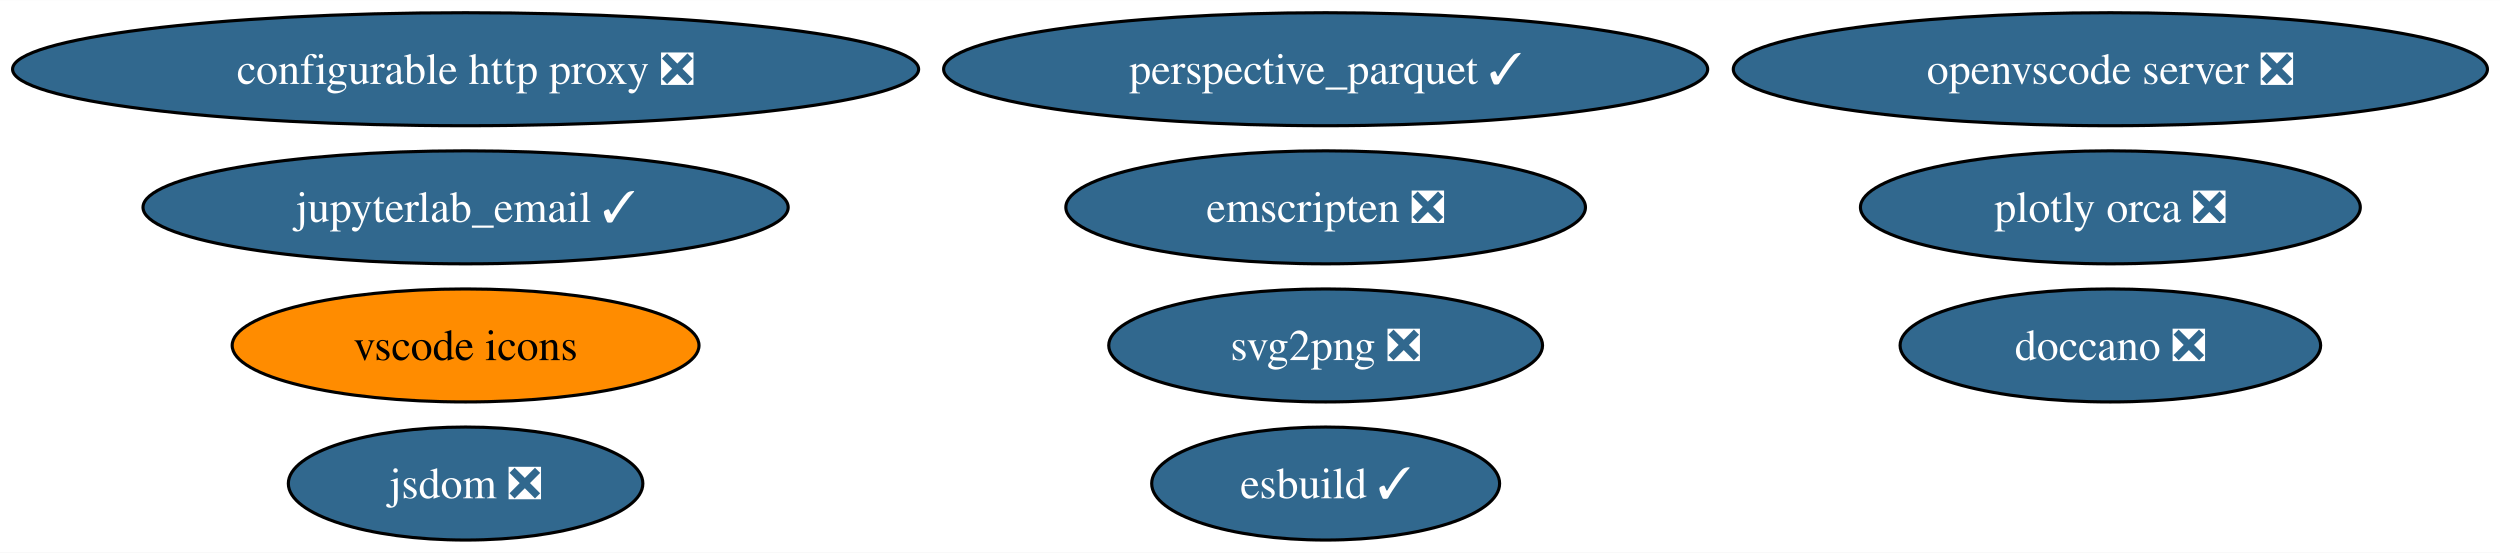
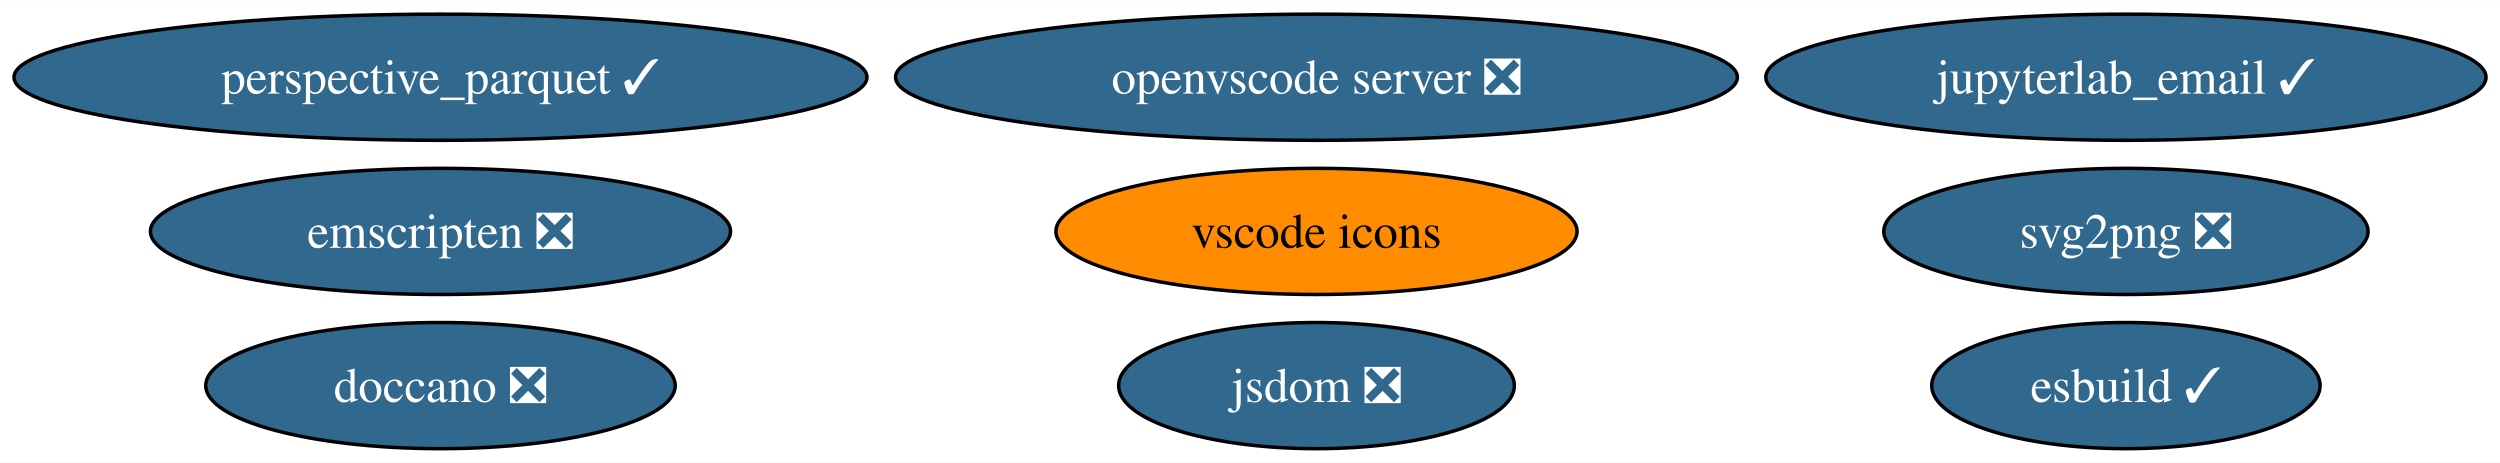
- <svg xmlns="http://www.w3.org/2000/svg" xmlns:xlink="http://www.w3.org/1999/xlink" width="796pt" height="176pt" viewBox="0.00 0.00 796.46 176.00">
-   <g id="graph0" class="graph" transform="scale(1 1) rotate(0) translate(4 172)">
-     <polygon fill="white" stroke="none" points="-4,4 -4,-172 792.46,-172 792.46,4 -4,4" />
+ <svg xmlns="http://www.w3.org/2000/svg" xmlns:xlink="http://www.w3.org/1999/xlink" width="713pt" height="132pt" viewBox="0.00 0.00 713.47 132.00">
+   <g id="graph0" class="graph" transform="scale(1 1) rotate(0) translate(4 128)">
+     <polygon fill="white" stroke="none" points="-4,4 -4,-128 709.47,-128 709.47,4 -4,4" />
    <g id="node1" class="node">
      <g id="a_node1">
-         <a xlink:href="https://github.com/conda-forge/configurable-http-proxy-feedstock/pull/59" xlink:title="configurable http proxy ❎">
-           <ellipse fill="#31688e" stroke="black" cx="144.33" cy="-150" rx="144.33" ry="18" />
-           <text text-anchor="middle" x="144.33" y="-145.32" font-family="Times,serif" font-size="14.00" fill="white">configurable http proxy ❎</text>
+         <a xlink:href="https://github.com/conda-forge/svg2png-feedstock/pull/6" xlink:title="svg2png ❎">
+           <ellipse fill="#31688e" stroke="black" cx="602.71" cy="-62" rx="69.1" ry="18" />
+           <text text-anchor="middle" x="602.71" y="-57.33" font-family="Times,serif" font-size="14.00" fill="white">svg2png ❎</text>
        </a>
      </g>
    </g>
    <g id="node2" class="node">
      <g id="a_node2">
-         <a xlink:href="https://github.com/conda-forge/svg2png-feedstock/pull/6" xlink:title="svg2png ❎">
-           <ellipse fill="#31688e" stroke="black" cx="418.33" cy="-62" rx="69.1" ry="18" />
-           <text text-anchor="middle" x="418.33" y="-57.33" font-family="Times,serif" font-size="14.00" fill="white">svg2png ❎</text>
+         <a xlink:href="https://github.com/conda-forge/jsdom-feedstock/pull/28" xlink:title="jsdom ❎">
+           <ellipse fill="#31688e" stroke="black" cx="371.71" cy="-18" rx="56.47" ry="18" />
+           <text text-anchor="middle" x="371.71" y="-13.32" font-family="Times,serif" font-size="14.00" fill="white">jsdom ❎</text>
        </a>
      </g>
    </g>
    <g id="node3" class="node">
      <g id="a_node3">
-         <a xlink:href="https://github.com/conda-forge/jsdom-feedstock/pull/28" xlink:title="jsdom ❎">
-           <ellipse fill="#31688e" stroke="black" cx="144.33" cy="-18" rx="56.47" ry="18" />
-           <text text-anchor="middle" x="144.33" y="-13.32" font-family="Times,serif" font-size="14.00" fill="white">jsdom ❎</text>
+         <a xlink:href="https://github.com/conda-forge/doccano-feedstock/pull/33" xlink:title="doccano ❎">
+           <ellipse fill="#31688e" stroke="black" cx="121.71" cy="-18" rx="66.99" ry="18" />
+           <text text-anchor="middle" x="121.71" y="-13.32" font-family="Times,serif" font-size="14.00" fill="white">doccano ❎</text>
        </a>
      </g>
    </g>
    <g id="node4" class="node">
      <g id="a_node4">
-         <a xlink:href="https://github.com/conda-forge/plotly-orca-feedstock/pull/20" xlink:title="plotly orca ❎">
-           <ellipse fill="#31688e" stroke="black" cx="668.33" cy="-106" rx="79.62" ry="18" />
-           <text text-anchor="middle" x="668.33" y="-101.33" font-family="Times,serif" font-size="14.00" fill="white">plotly orca ❎</text>
+         <a xlink:href="https://github.com/conda-forge/emscripten-feedstock/pull/24" xlink:title="emscripten ❎">
+           <ellipse fill="#31688e" stroke="black" cx="121.71" cy="-62" rx="82.77" ry="18" />
+           <text text-anchor="middle" x="121.71" y="-57.33" font-family="Times,serif" font-size="14.00" fill="white">emscripten ❎</text>
        </a>
      </g>
    </g>
    <g id="node5" class="node">
      <g id="a_node5">
-         <a xlink:href="https://github.com/conda-forge/doccano-feedstock/pull/33" xlink:title="doccano ❎">
-           <ellipse fill="#31688e" stroke="black" cx="668.33" cy="-62" rx="66.99" ry="18" />
-           <text text-anchor="middle" x="668.33" y="-57.33" font-family="Times,serif" font-size="14.00" fill="white">doccano ❎</text>
+         <a xlink:href="https://github.com/conda-forge/vscode-icons-feedstock" xlink:title="vscode icons">
+           <ellipse fill="#ff8c00" stroke="black" cx="371.71" cy="-62" rx="74.36" ry="18" />
+           <text text-anchor="middle" x="371.71" y="-57.33" font-family="Times,serif" font-size="14.00">vscode icons</text>
        </a>
      </g>
    </g>
    <g id="node6" class="node">
      <g id="a_node6">
-         <a xlink:href="https://github.com/conda-forge/emscripten-feedstock/pull/24" xlink:title="emscripten ❎">
-           <ellipse fill="#31688e" stroke="black" cx="418.33" cy="-106" rx="82.77" ry="18" />
-           <text text-anchor="middle" x="418.33" y="-101.33" font-family="Times,serif" font-size="14.00" fill="white">emscripten ❎</text>
+         <a xlink:href="https://github.com/conda-forge/openvscode-server-feedstock/pull/29" xlink:title="openvscode server ❎">
+           <ellipse fill="#31688e" stroke="black" cx="371.71" cy="-106" rx="120.13" ry="18" />
+           <text text-anchor="middle" x="371.71" y="-101.33" font-family="Times,serif" font-size="14.00" fill="white">openvscode server ❎</text>
        </a>
      </g>
    </g>
    <g id="node7" class="node">
      <g id="a_node7">
-         <a xlink:href="https://github.com/conda-forge/vscode-icons-feedstock" xlink:title="vscode icons">
-           <ellipse fill="#ff8c00" stroke="black" cx="144.33" cy="-62" rx="74.36" ry="18" />
-           <text text-anchor="middle" x="144.33" y="-57.33" font-family="Times,serif" font-size="14.00">vscode icons</text>
+         <a xlink:href="https://github.com/conda-forge/jupyterlab_email-feedstock/pull/13" xlink:title="jupyterlab_email ✓">
+           <ellipse fill="#31688e" stroke="black" cx="602.71" cy="-106" rx="102.77" ry="18" />
+           <text text-anchor="middle" x="602.71" y="-101.33" font-family="Times,serif" font-size="14.00" fill="white">jupyterlab_email ✓</text>
        </a>
      </g>
    </g>
    <g id="node8" class="node">
      <g id="a_node8">
-         <a xlink:href="https://github.com/conda-forge/openvscode-server-feedstock/pull/29" xlink:title="openvscode server ❎">
-           <ellipse fill="#31688e" stroke="black" cx="668.33" cy="-150" rx="120.13" ry="18" />
-           <text text-anchor="middle" x="668.33" y="-145.32" font-family="Times,serif" font-size="14.00" fill="white">openvscode server ❎</text>
+         <a xlink:href="https://github.com/conda-forge/esbuild-feedstock/pull/22" xlink:title="esbuild ✓">
+           <ellipse fill="#31688e" stroke="black" cx="602.71" cy="-18" rx="55.42" ry="18" />
+           <text text-anchor="middle" x="602.71" y="-13.32" font-family="Times,serif" font-size="14.00" fill="white">esbuild ✓</text>
        </a>
      </g>
    </g>
    <g id="node9" class="node">
      <g id="a_node9">
-         <a xlink:href="https://github.com/conda-forge/jupyterlab_email-feedstock/pull/13" xlink:title="jupyterlab_email ✓">
-           <ellipse fill="#31688e" stroke="black" cx="144.33" cy="-106" rx="102.77" ry="18" />
-           <text text-anchor="middle" x="144.33" y="-101.33" font-family="Times,serif" font-size="14.00" fill="white">jupyterlab_email ✓</text>
-         </a>
-       </g>
-     </g>
-     <g id="node10" class="node">
-       <g id="a_node10">
-         <a xlink:href="https://github.com/conda-forge/esbuild-feedstock/pull/22" xlink:title="esbuild ✓">
-           <ellipse fill="#31688e" stroke="black" cx="418.33" cy="-18" rx="55.42" ry="18" />
-           <text text-anchor="middle" x="418.33" y="-13.32" font-family="Times,serif" font-size="14.00" fill="white">esbuild ✓</text>
-         </a>
-       </g>
-     </g>
-     <g id="node11" class="node">
-       <g id="a_node11">
        <a xlink:href="https://github.com/conda-forge/perspective_parquet-feedstock/pull/2" xlink:title="perspective_parquet ✓">
-           <ellipse fill="#31688e" stroke="black" cx="418.33" cy="-150" rx="121.71" ry="18" />
-           <text text-anchor="middle" x="418.33" y="-145.32" font-family="Times,serif" font-size="14.00" fill="white">perspective_parquet ✓</text>
+           <ellipse fill="#31688e" stroke="black" cx="121.71" cy="-106" rx="121.71" ry="18" />
+           <text text-anchor="middle" x="121.71" y="-101.33" font-family="Times,serif" font-size="14.00" fill="white">perspective_parquet ✓</text>
        </a>
      </g>
    </g>
  </g>
</svg>
